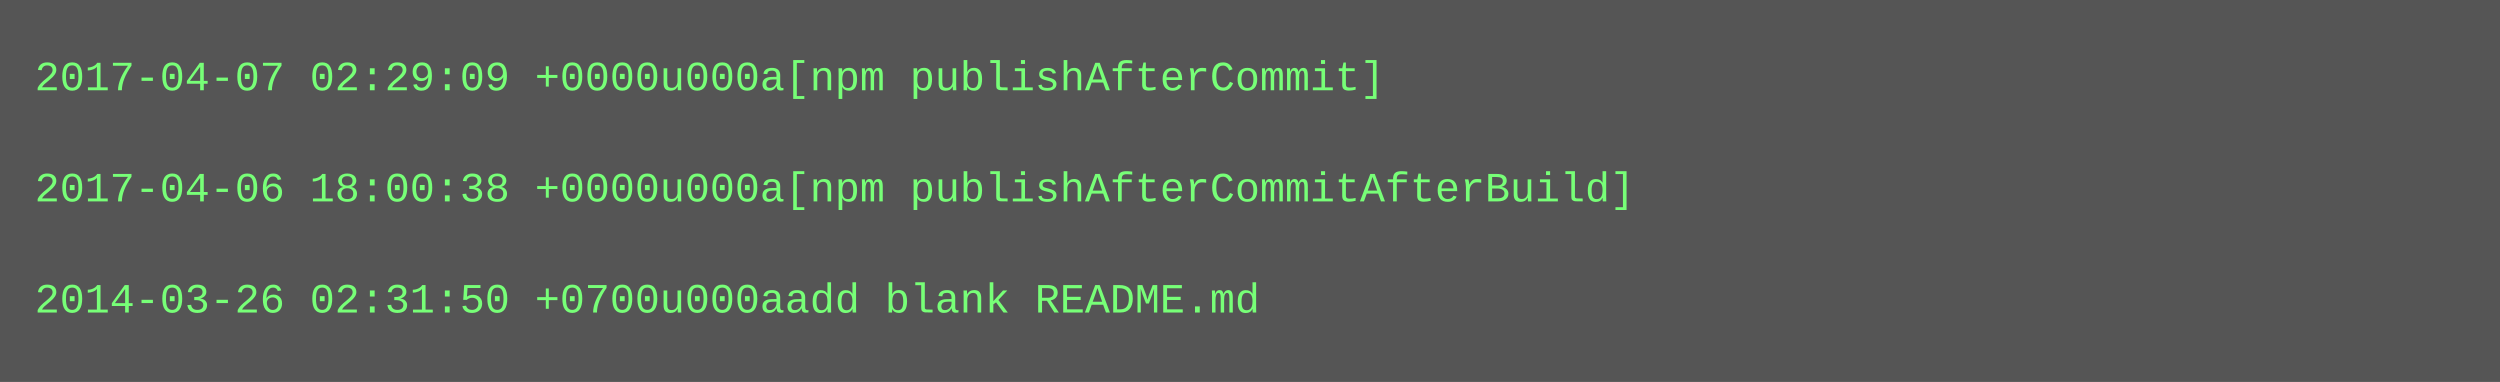
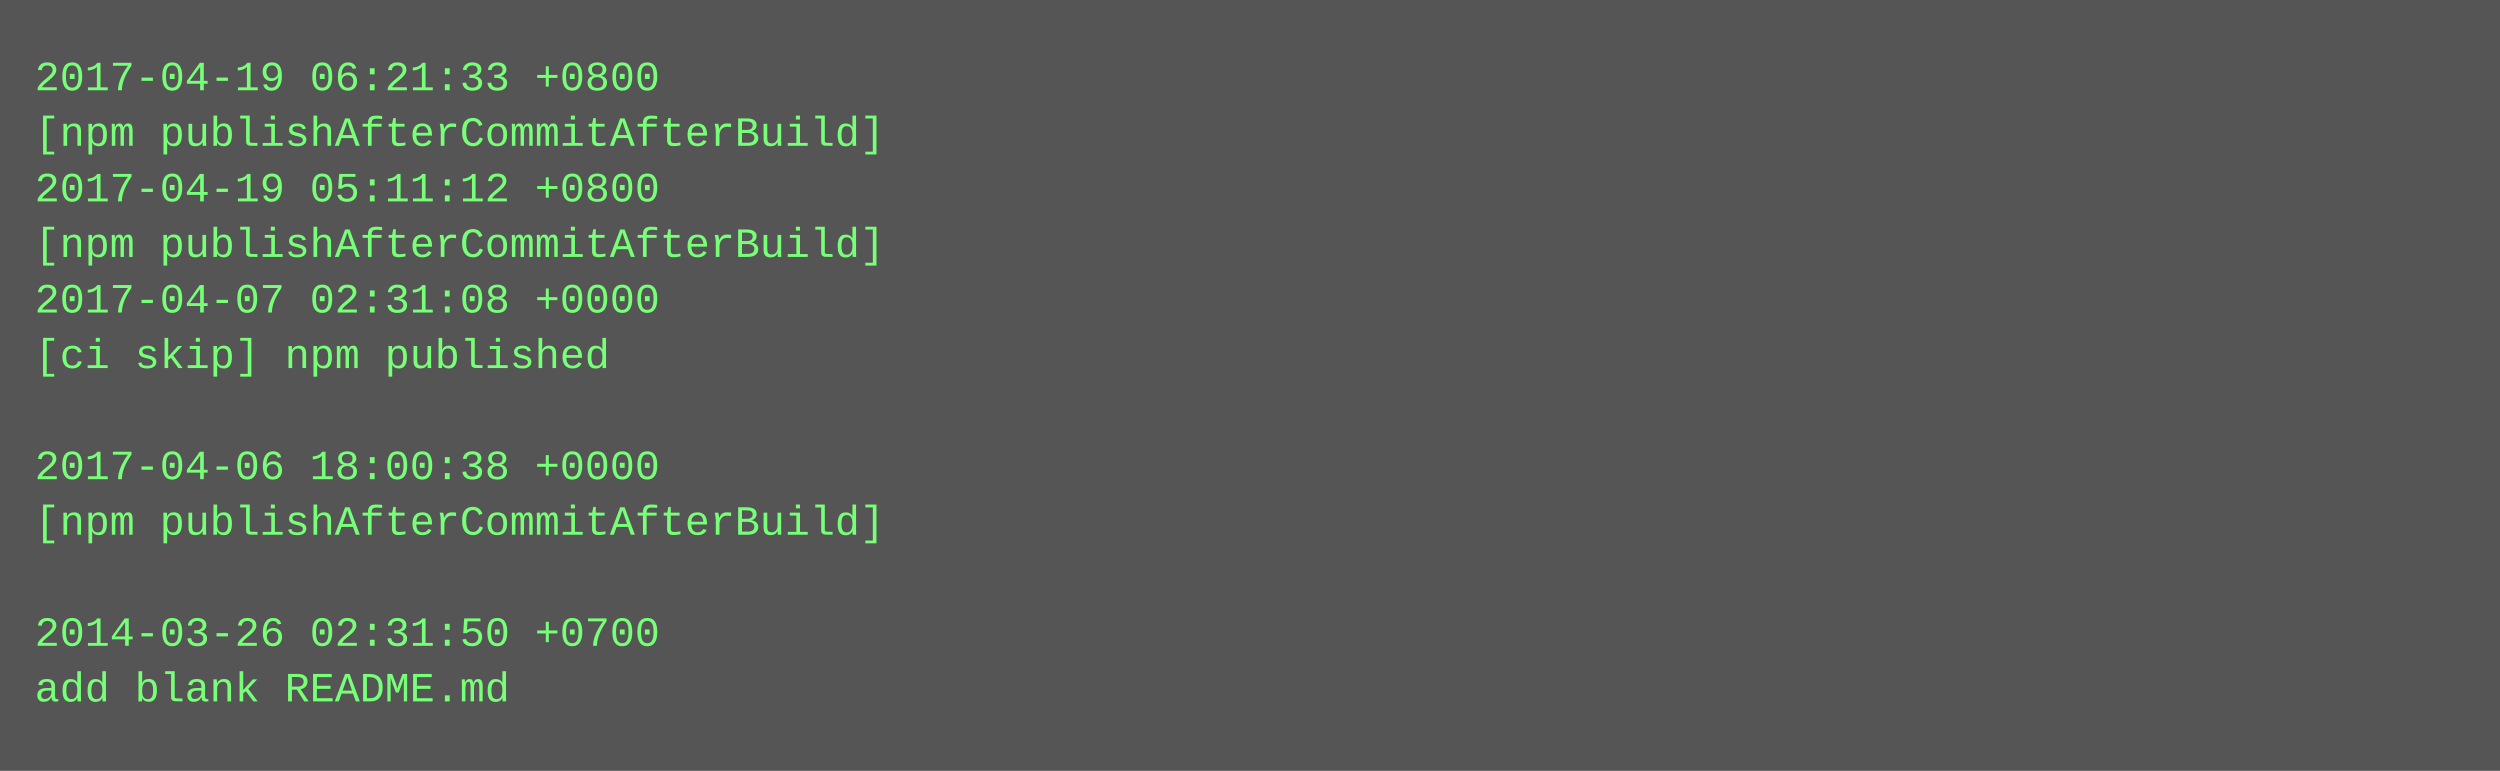
- <svg xmlns="http://www.w3.org/2000/svg" height="110" width="720">
-   <rect height="110" fill="#555" width="720" />
+ <svg xmlns="http://www.w3.org/2000/svg" height="222" width="720">
+   <rect height="222" fill="#555" width="720" />
  <text fill="#7f7" font-family="Courier New" font-size="12" xml:space="preserve">
-     <tspan x="10" y="26">2017-04-07 02:29:09 +0000u000a[npm publishAfterCommit]</tspan>
-     <tspan x="10" y="42" />
-     <tspan x="10" y="58">2017-04-06 18:00:38 +0000u000a[npm publishAfterCommitAfterBuild]</tspan>
-     <tspan x="10" y="74" />
-     <tspan x="10" y="90">2014-03-26 02:31:50 +0700u000aadd blank README.md</tspan>
+     <tspan x="10" y="26">2017-04-19 06:21:33 +0800</tspan>
+     <tspan x="10" y="42">[npm publishAfterCommitAfterBuild]</tspan>
+     <tspan x="10" y="58">2017-04-19 05:11:12 +0800</tspan>
+     <tspan x="10" y="74">[npm publishAfterCommitAfterBuild]</tspan>
+     <tspan x="10" y="90">2017-04-07 02:31:08 +0000</tspan>
+     <tspan x="10" y="106">[ci skip] npm published</tspan>
+     <tspan x="10" y="122" />
+     <tspan x="10" y="138">2017-04-06 18:00:38 +0000</tspan>
+     <tspan x="10" y="154">[npm publishAfterCommitAfterBuild]</tspan>
+     <tspan x="10" y="170" />
+     <tspan x="10" y="186">2014-03-26 02:31:50 +0700</tspan>
+     <tspan x="10" y="202">add blank README.md</tspan>
  </text>
</svg>
